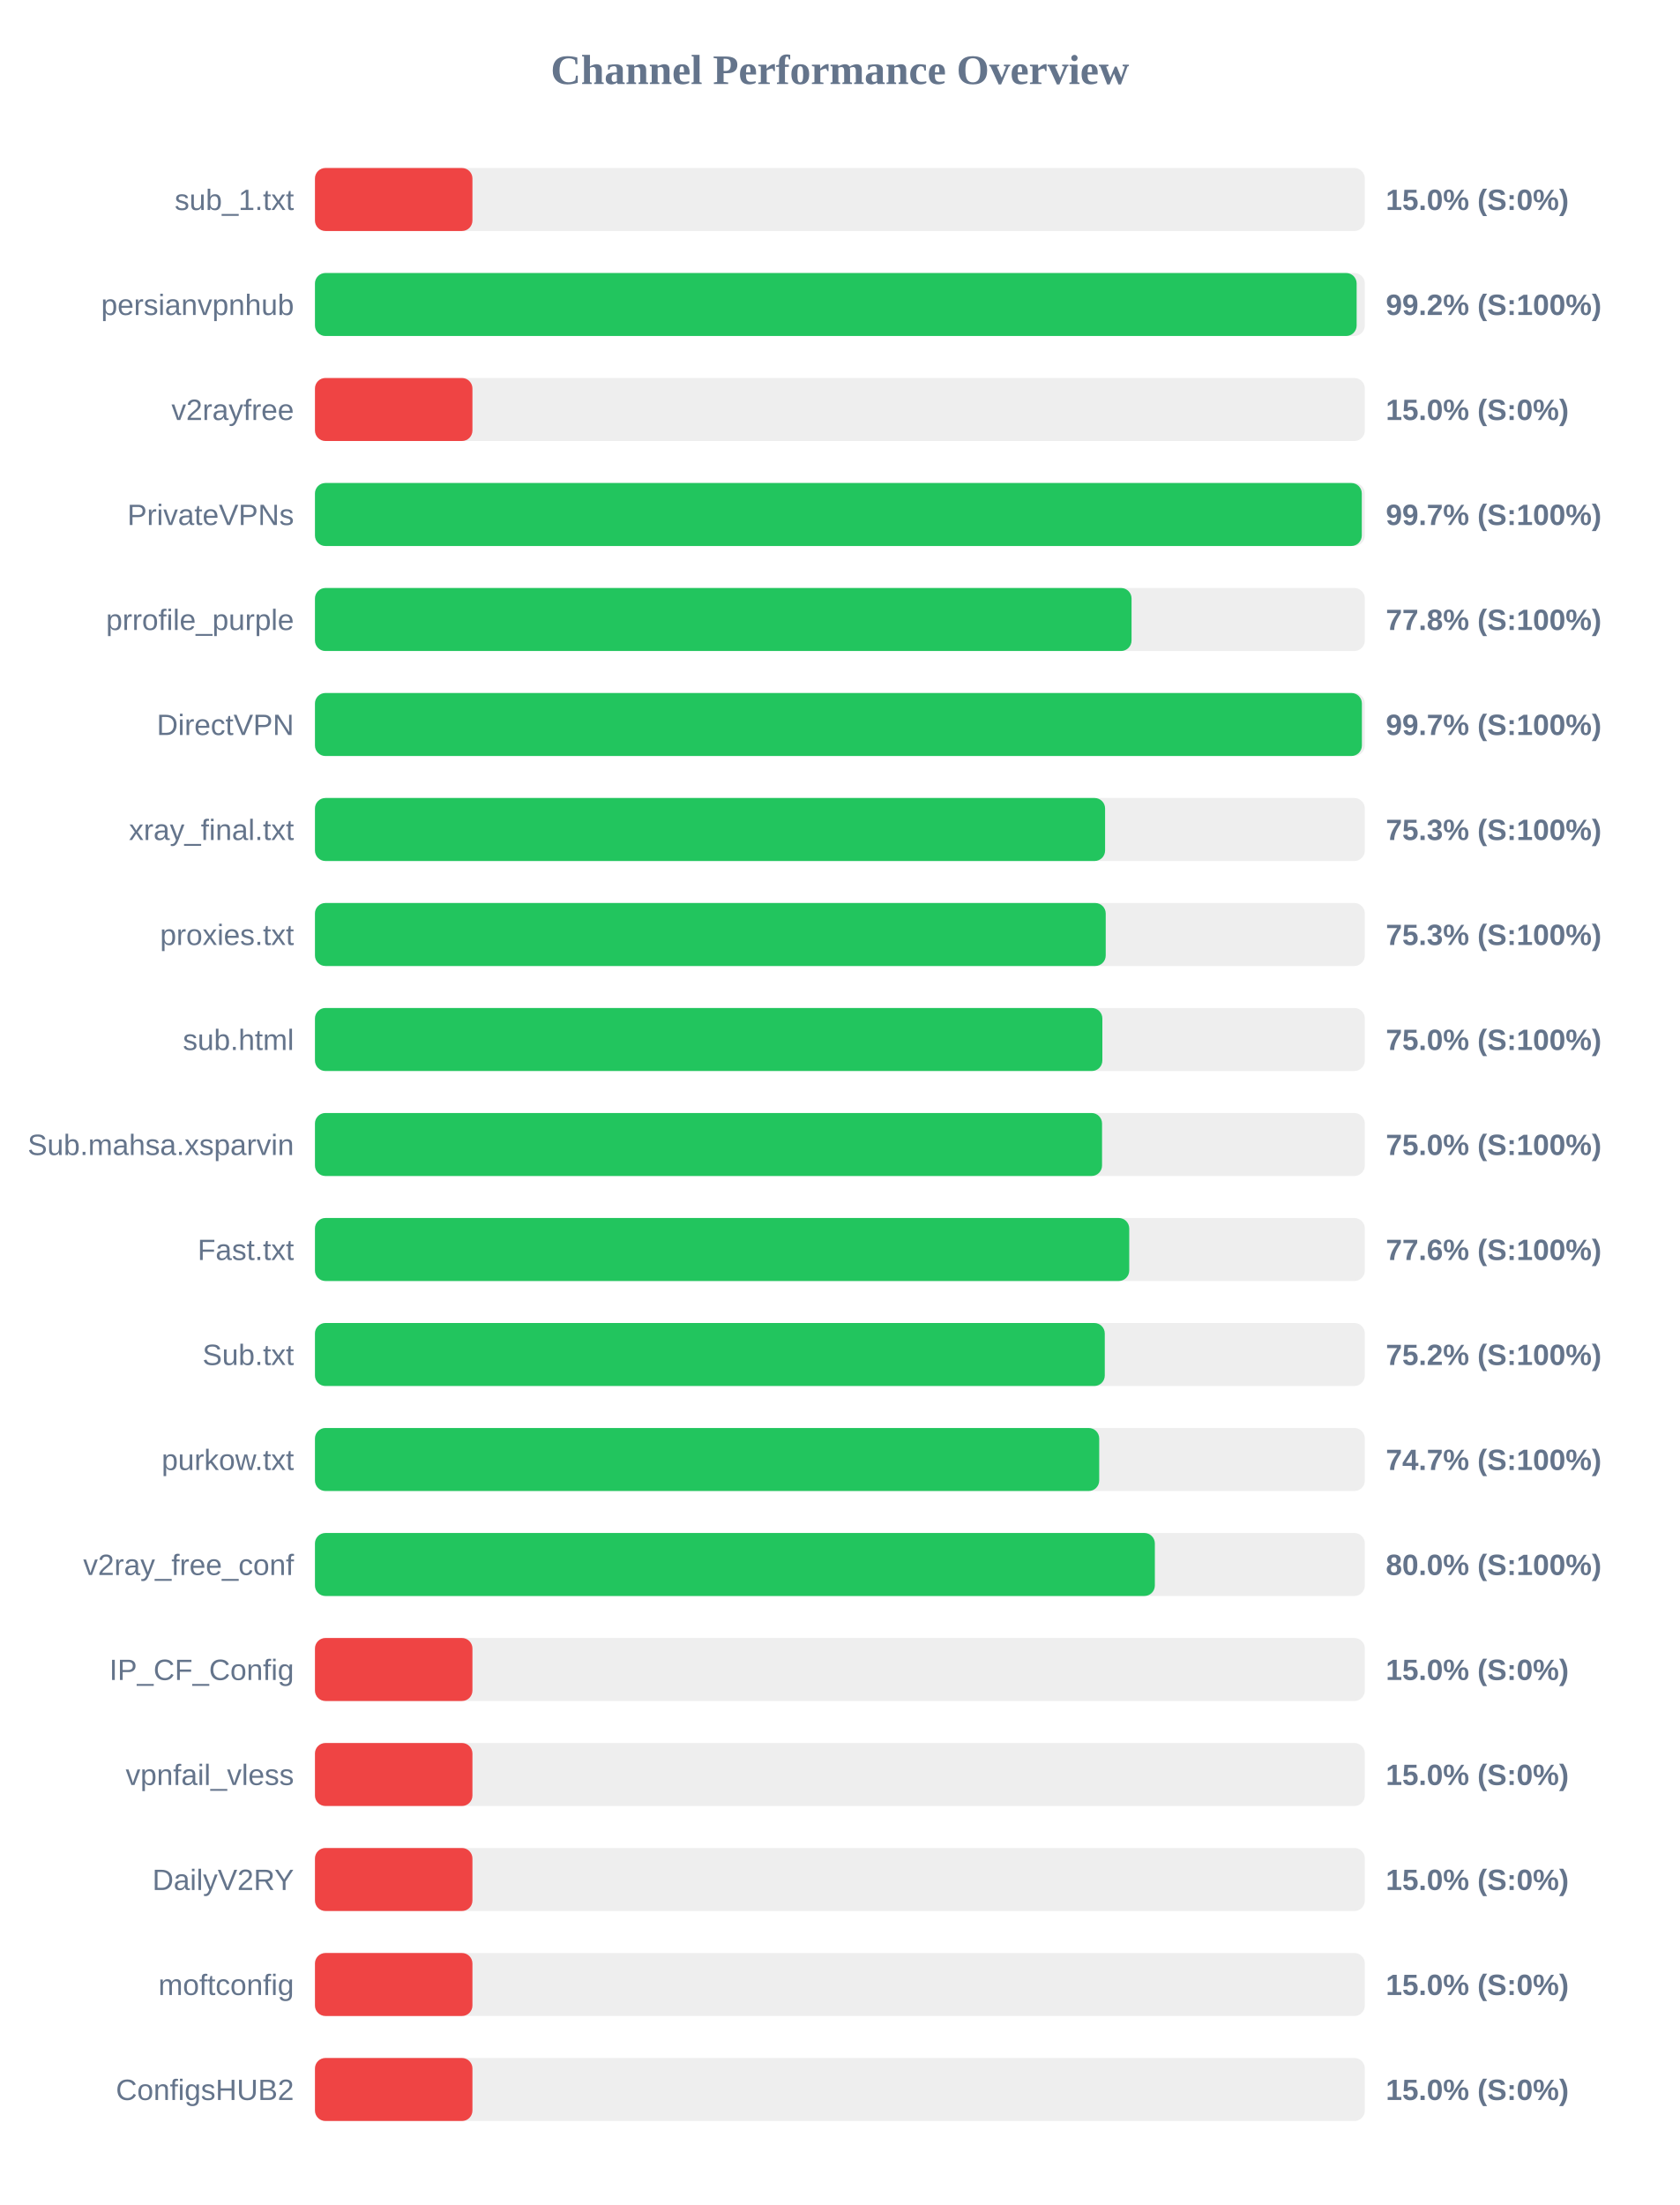
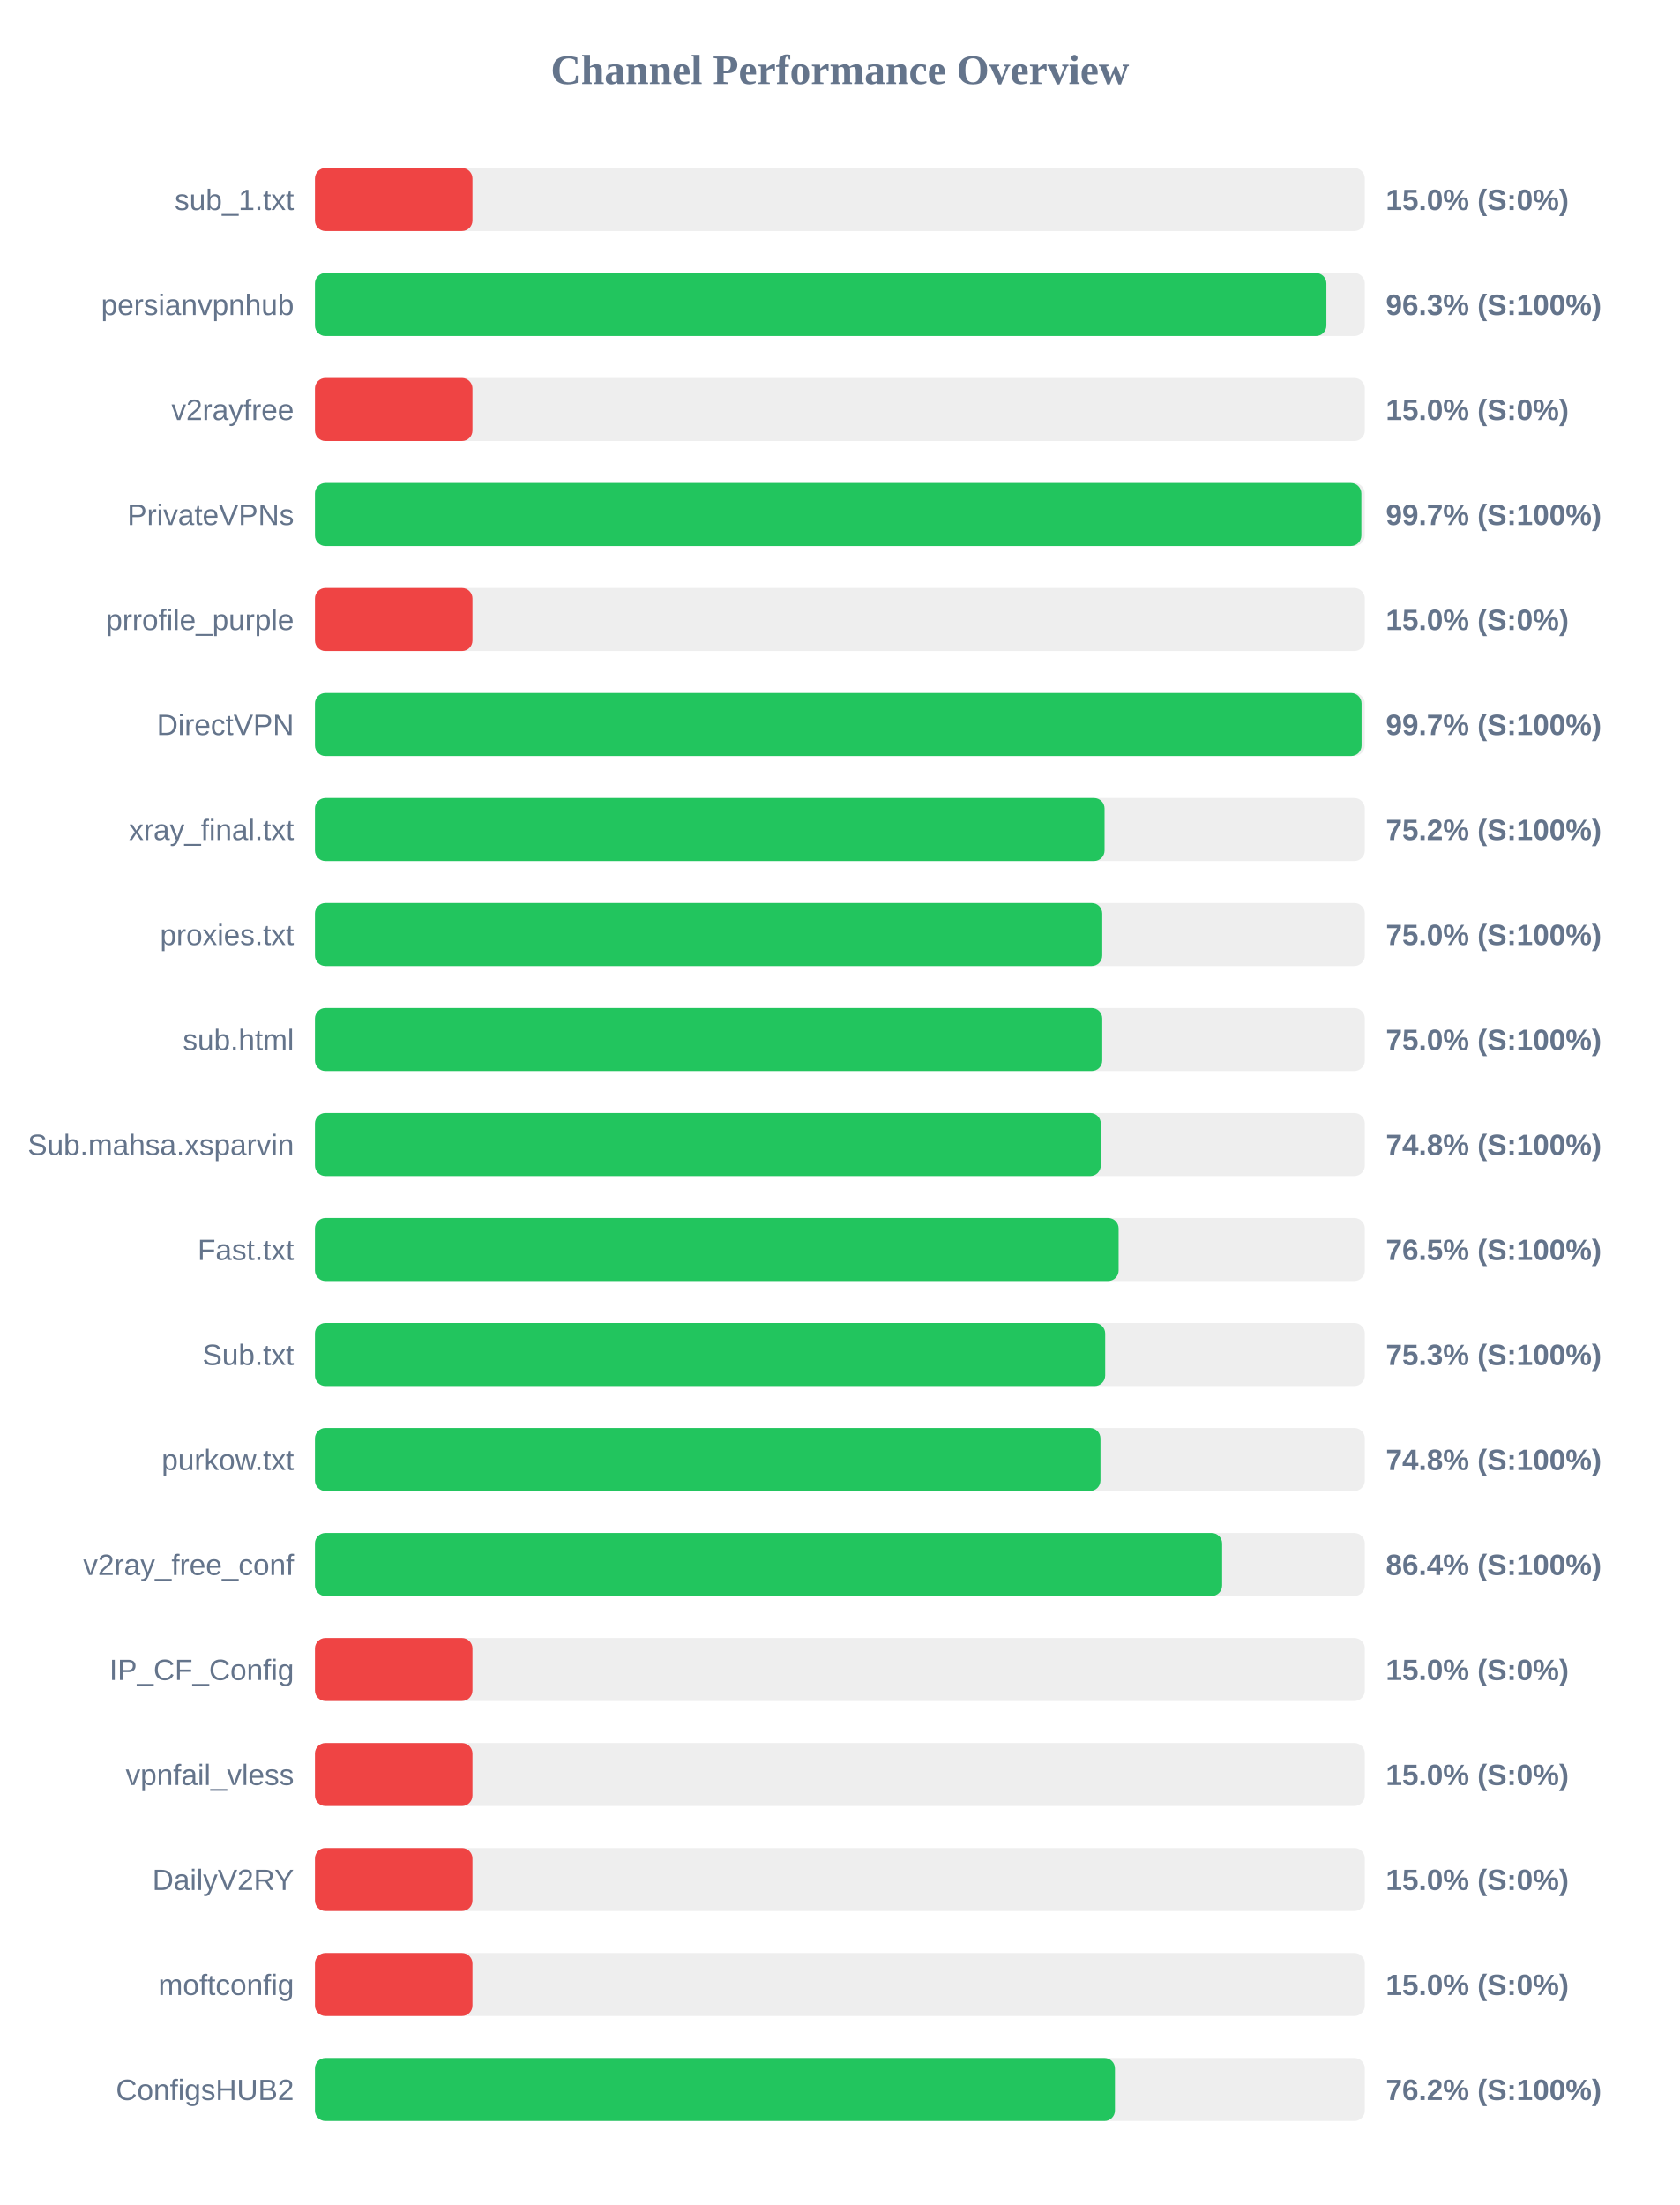
<svg xmlns="http://www.w3.org/2000/svg" width="800" height="1050" version="1.1">
  <style>
        .row { font: 14px Arial; fill: #64748b; }
        .score { font: bold 14px Arial; fill: #64748b; }
    </style>
  <text x="400" y="40" text-anchor="middle" font-size="20px" font-weight="bold" fill="#64748b">Channel Performance Overview</text>
  <rect x="150" y="80" width="500" height="30" fill="#eee" rx="5" />
  <rect x="150" y="80" width="75.0" height="30" fill="#ef4444" rx="5" />
  <text x="140" y="100" text-anchor="end" class="row">sub_1.txt</text>
  <text x="660" y="100" text-anchor="start" class="score">15.0% (S:0%)</text>
  <rect x="150" y="130" width="500" height="30" fill="#eee" rx="5" />
-   <rect x="150" y="130" width="496.1" height="30" fill="#22c55e" rx="5" />
+   <rect x="150" y="130" width="481.7" height="30" fill="#22c55e" rx="5" />
  <text x="140" y="150" text-anchor="end" class="row">persianvpnhub</text>
-   <text x="660" y="150" text-anchor="start" class="score">99.2% (S:100%)</text>
+   <text x="660" y="150" text-anchor="start" class="score">96.3% (S:100%)</text>
  <rect x="150" y="180" width="500" height="30" fill="#eee" rx="5" />
  <rect x="150" y="180" width="75.0" height="30" fill="#ef4444" rx="5" />
  <text x="140" y="200" text-anchor="end" class="row">v2rayfree</text>
  <text x="660" y="200" text-anchor="start" class="score">15.0% (S:0%)</text>
  <rect x="150" y="230" width="500" height="30" fill="#eee" rx="5" />
-   <rect x="150" y="230" width="498.55" height="30" fill="#22c55e" rx="5" />
+   <rect x="150" y="230" width="498.35" height="30" fill="#22c55e" rx="5" />
  <text x="140" y="250" text-anchor="end" class="row">PrivateVPNs</text>
  <text x="660" y="250" text-anchor="start" class="score">99.7% (S:100%)</text>
  <rect x="150" y="280" width="500" height="30" fill="#eee" rx="5" />
-   <rect x="150" y="280" width="388.9" height="30" fill="#22c55e" rx="5" />
+   <rect x="150" y="280" width="75.0" height="30" fill="#ef4444" rx="5" />
  <text x="140" y="300" text-anchor="end" class="row">prrofile_purple</text>
-   <text x="660" y="300" text-anchor="start" class="score">77.8% (S:100%)</text>
+   <text x="660" y="300" text-anchor="start" class="score">15.0% (S:0%)</text>
  <rect x="150" y="330" width="500" height="30" fill="#eee" rx="5" />
-   <rect x="150" y="330" width="498.6" height="30" fill="#22c55e" rx="5" />
+   <rect x="150" y="330" width="498.45" height="30" fill="#22c55e" rx="5" />
  <text x="140" y="350" text-anchor="end" class="row">DirectVPN</text>
  <text x="660" y="350" text-anchor="start" class="score">99.7% (S:100%)</text>
  <rect x="150" y="380" width="500" height="30" fill="#eee" rx="5" />
-   <rect x="150" y="380" width="376.3" height="30" fill="#22c55e" rx="5" />
+   <rect x="150" y="380" width="376.05" height="30" fill="#22c55e" rx="5" />
  <text x="140" y="400" text-anchor="end" class="row">xray_final.txt</text>
-   <text x="660" y="400" text-anchor="start" class="score">75.3% (S:100%)</text>
+   <text x="660" y="400" text-anchor="start" class="score">75.2% (S:100%)</text>
  <rect x="150" y="430" width="500" height="30" fill="#eee" rx="5" />
-   <rect x="150" y="430" width="376.6" height="30" fill="#22c55e" rx="5" />
+   <rect x="150" y="430" width="374.95" height="30" fill="#22c55e" rx="5" />
  <text x="140" y="450" text-anchor="end" class="row">proxies.txt</text>
-   <text x="660" y="450" text-anchor="start" class="score">75.3% (S:100%)</text>
+   <text x="660" y="450" text-anchor="start" class="score">75.0% (S:100%)</text>
  <rect x="150" y="480" width="500" height="30" fill="#eee" rx="5" />
-   <rect x="150" y="480" width="375.0" height="30" fill="#22c55e" rx="5" />
+   <rect x="150" y="480" width="374.95" height="30" fill="#22c55e" rx="5" />
  <text x="140" y="500" text-anchor="end" class="row">sub.html</text>
  <text x="660" y="500" text-anchor="start" class="score">75.0% (S:100%)</text>
  <rect x="150" y="530" width="500" height="30" fill="#eee" rx="5" />
-   <rect x="150" y="530" width="374.85" height="30" fill="#22c55e" rx="5" />
+   <rect x="150" y="530" width="374.25" height="30" fill="#22c55e" rx="5" />
  <text x="140" y="550" text-anchor="end" class="row">Sub.mahsa.xsparvin</text>
-   <text x="660" y="550" text-anchor="start" class="score">75.0% (S:100%)</text>
+   <text x="660" y="550" text-anchor="start" class="score">74.8% (S:100%)</text>
  <rect x="150" y="580" width="500" height="30" fill="#eee" rx="5" />
-   <rect x="150" y="580" width="387.8" height="30" fill="#22c55e" rx="5" />
+   <rect x="150" y="580" width="382.75" height="30" fill="#22c55e" rx="5" />
  <text x="140" y="600" text-anchor="end" class="row">Fast.txt</text>
-   <text x="660" y="600" text-anchor="start" class="score">77.6% (S:100%)</text>
+   <text x="660" y="600" text-anchor="start" class="score">76.5% (S:100%)</text>
  <rect x="150" y="630" width="500" height="30" fill="#eee" rx="5" />
-   <rect x="150" y="630" width="376.15" height="30" fill="#22c55e" rx="5" />
+   <rect x="150" y="630" width="376.35" height="30" fill="#22c55e" rx="5" />
  <text x="140" y="650" text-anchor="end" class="row">Sub.txt</text>
-   <text x="660" y="650" text-anchor="start" class="score">75.2% (S:100%)</text>
+   <text x="660" y="650" text-anchor="start" class="score">75.3% (S:100%)</text>
  <rect x="150" y="680" width="500" height="30" fill="#eee" rx="5" />
-   <rect x="150" y="680" width="373.5" height="30" fill="#22c55e" rx="5" />
+   <rect x="150" y="680" width="374.1" height="30" fill="#22c55e" rx="5" />
  <text x="140" y="700" text-anchor="end" class="row">purkow.txt</text>
-   <text x="660" y="700" text-anchor="start" class="score">74.7% (S:100%)</text>
+   <text x="660" y="700" text-anchor="start" class="score">74.8% (S:100%)</text>
  <rect x="150" y="730" width="500" height="30" fill="#eee" rx="5" />
-   <rect x="150" y="730" width="400.0" height="30" fill="#22c55e" rx="5" />
+   <rect x="150" y="730" width="432.05" height="30" fill="#22c55e" rx="5" />
  <text x="140" y="750" text-anchor="end" class="row">v2ray_free_conf</text>
-   <text x="660" y="750" text-anchor="start" class="score">80.0% (S:100%)</text>
+   <text x="660" y="750" text-anchor="start" class="score">86.4% (S:100%)</text>
  <rect x="150" y="780" width="500" height="30" fill="#eee" rx="5" />
  <rect x="150" y="780" width="75.0" height="30" fill="#ef4444" rx="5" />
  <text x="140" y="800" text-anchor="end" class="row">IP_CF_Config</text>
  <text x="660" y="800" text-anchor="start" class="score">15.0% (S:0%)</text>
  <rect x="150" y="830" width="500" height="30" fill="#eee" rx="5" />
  <rect x="150" y="830" width="75.0" height="30" fill="#ef4444" rx="5" />
  <text x="140" y="850" text-anchor="end" class="row">vpnfail_vless</text>
  <text x="660" y="850" text-anchor="start" class="score">15.0% (S:0%)</text>
  <rect x="150" y="880" width="500" height="30" fill="#eee" rx="5" />
  <rect x="150" y="880" width="75.0" height="30" fill="#ef4444" rx="5" />
  <text x="140" y="900" text-anchor="end" class="row">DailyV2RY</text>
  <text x="660" y="900" text-anchor="start" class="score">15.0% (S:0%)</text>
  <rect x="150" y="930" width="500" height="30" fill="#eee" rx="5" />
  <rect x="150" y="930" width="75.0" height="30" fill="#ef4444" rx="5" />
  <text x="140" y="950" text-anchor="end" class="row">moftconfig</text>
  <text x="660" y="950" text-anchor="start" class="score">15.0% (S:0%)</text>
  <rect x="150" y="980" width="500" height="30" fill="#eee" rx="5" />
-   <rect x="150" y="980" width="75.0" height="30" fill="#ef4444" rx="5" />
+   <rect x="150" y="980" width="381.0" height="30" fill="#22c55e" rx="5" />
  <text x="140" y="1000" text-anchor="end" class="row">ConfigsHUB2</text>
-   <text x="660" y="1000" text-anchor="start" class="score">15.0% (S:0%)</text>
+   <text x="660" y="1000" text-anchor="start" class="score">76.2% (S:100%)</text>
</svg>
